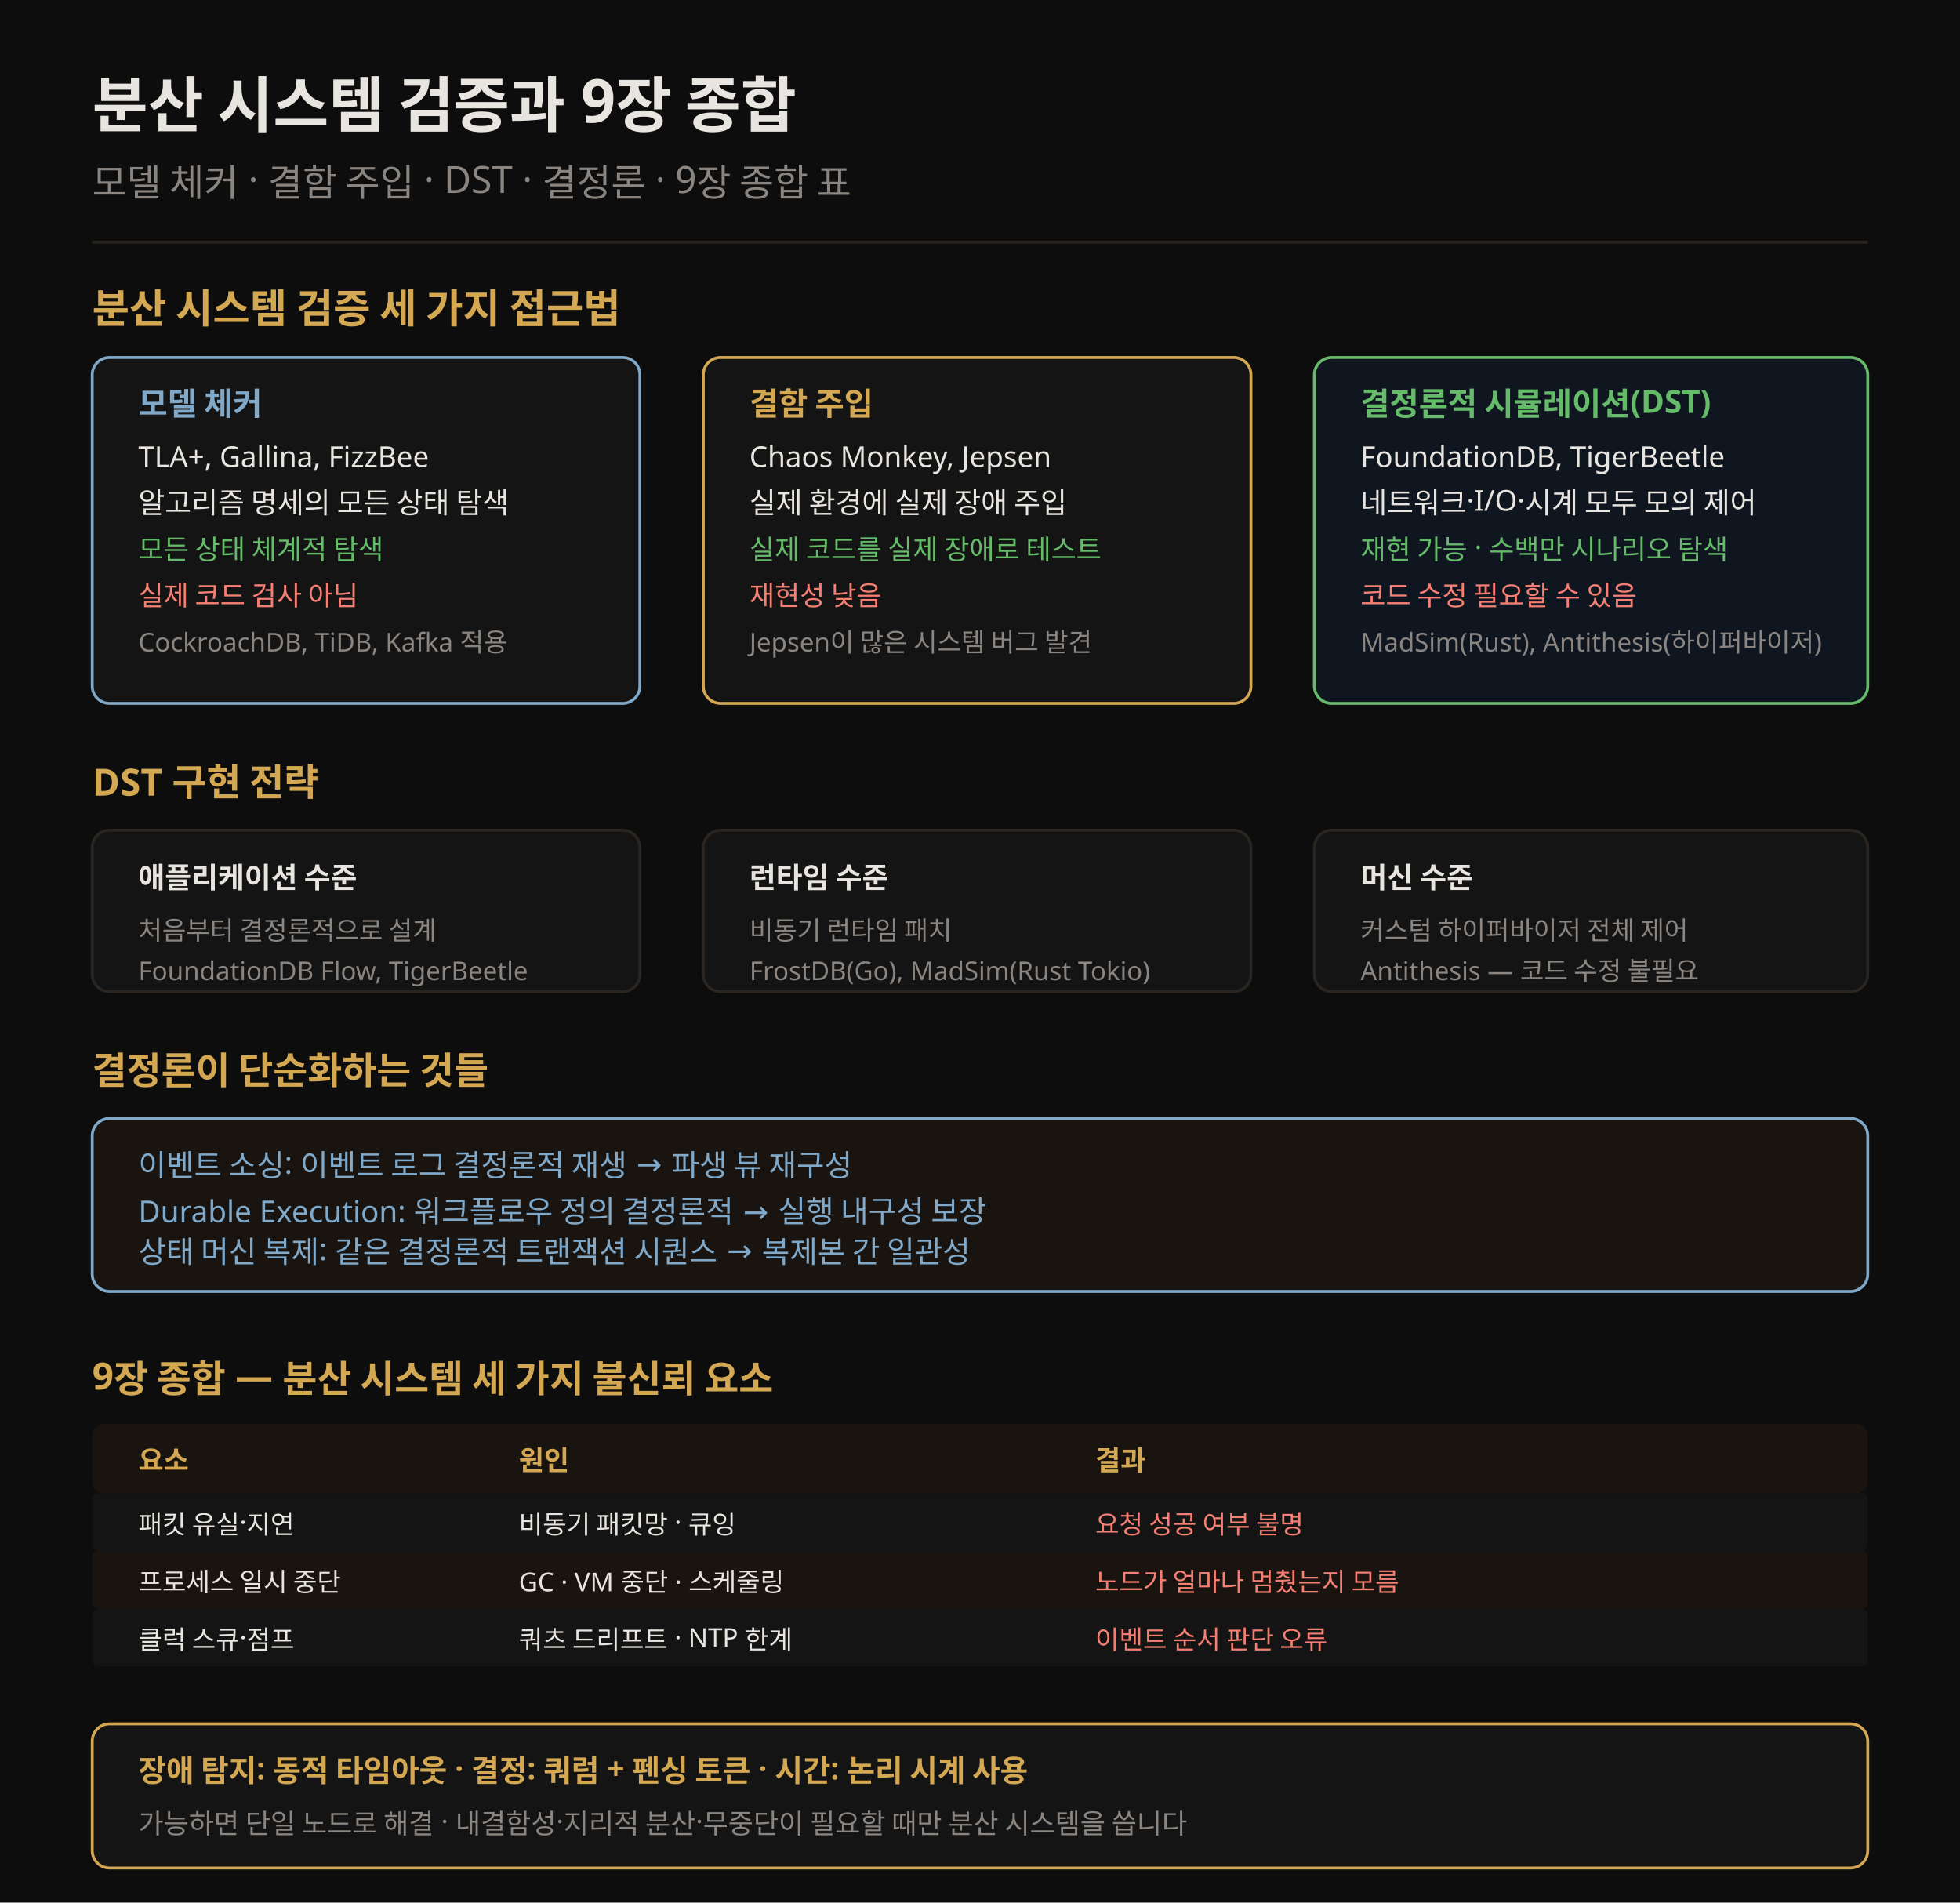
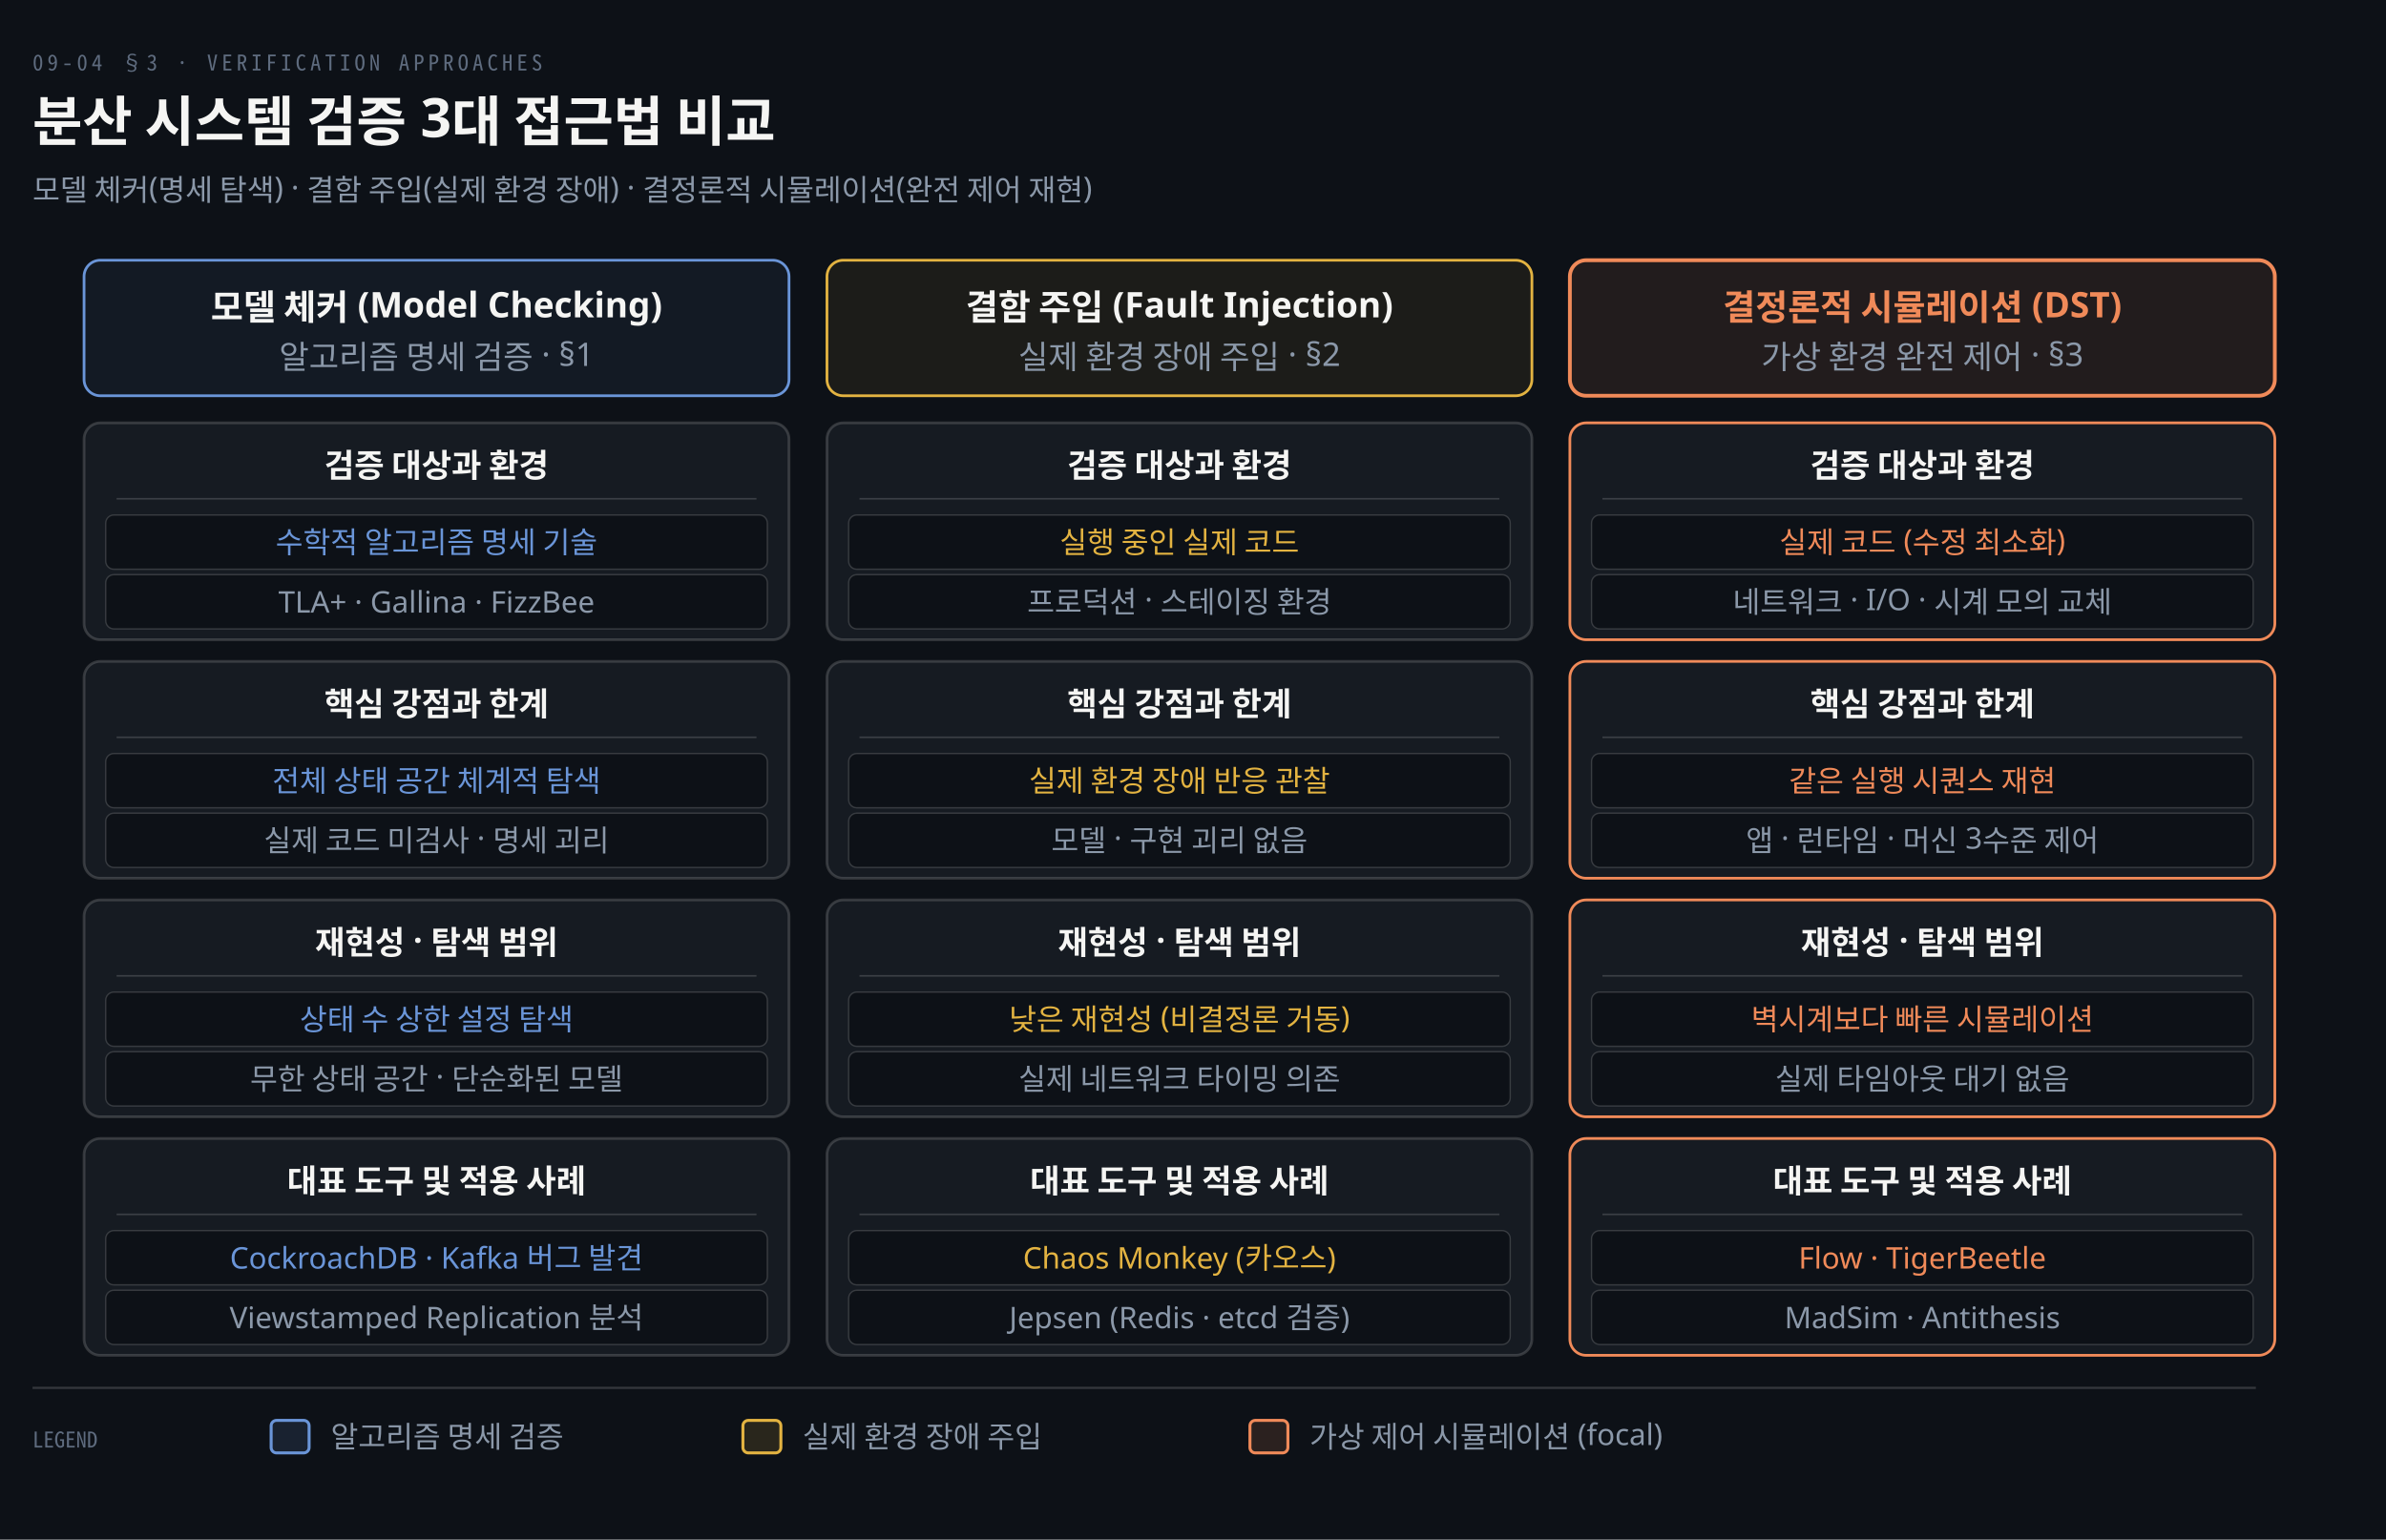
- <svg xmlns="http://www.w3.org/2000/svg" viewBox="0 0 680 660" font-family="Pretendard, sans-serif">
-   <rect width="680" height="660" fill="#0d0d0d" />
-   <text x="32" y="44" fill="#e8e4df" font-size="21" font-weight="700">분산 시스템 검증과 9장 종합</text>
-   <text x="32" y="68" fill="rgb(138,133,128)" font-size="13">모델 체커 · 결함 주입 · DST · 결정론 · 9장 종합 표</text>
-   <line x1="32" y1="84" x2="648" y2="84" stroke="rgb(42,37,32)" stroke-width="1" />
-   <text x="32" y="112" fill="rgb(212,168,83)" font-size="14" font-weight="700">분산 시스템 검증 세 가지 접근법</text>
-   <rect x="32" y="124" width="190" height="120" rx="6" fill="#141414" stroke="#7fa8c9" />
-   <text x="48" y="144" fill="#7fa8c9" font-size="11" font-weight="700">모델 체커</text>
-   <text x="48" y="162" fill="#e8e4df" font-size="10">TLA+, Gallina, FizzBee</text>
-   <text x="48" y="178" fill="#e8e4df" font-size="10">알고리즘 명세의 모든 상태 탐색</text>
-   <text x="48" y="194" fill="#66bb6a" font-size="9.5">모든 상태 체계적 탐색</text>
-   <text x="48" y="210" fill="#f47f72" font-size="9.5">실제 코드 검사 아님</text>
-   <text x="48" y="226" fill="rgb(138,133,128)" font-size="9">CockroachDB, TiDB, Kafka 적용</text>
-   <rect x="244" y="124" width="190" height="120" rx="6" fill="#141414" stroke="rgb(212,168,83)" />
-   <text x="260" y="144" fill="rgb(212,168,83)" font-size="11" font-weight="700">결함 주입</text>
-   <text x="260" y="162" fill="#e8e4df" font-size="10">Chaos Monkey, Jepsen</text>
-   <text x="260" y="178" fill="#e8e4df" font-size="10">실제 환경에 실제 장애 주입</text>
-   <text x="260" y="194" fill="#66bb6a" font-size="9.5">실제 코드를 실제 장애로 테스트</text>
-   <text x="260" y="210" fill="#f47f72" font-size="9.5">재현성 낮음</text>
-   <text x="260" y="226" fill="rgb(138,133,128)" font-size="9">Jepsen이 많은 시스템 버그 발견</text>
-   <rect x="456" y="124" width="192" height="120" rx="6" fill="#101620" stroke="#66bb6a" />
-   <text x="472" y="144" fill="#66bb6a" font-size="11" font-weight="700">결정론적 시뮬레이션(DST)</text>
-   <text x="472" y="162" fill="#e8e4df" font-size="10">FoundationDB, TigerBeetle</text>
-   <text x="472" y="178" fill="#e8e4df" font-size="10">네트워크·I/O·시계 모두 모의 제어</text>
-   <text x="472" y="194" fill="#66bb6a" font-size="9.5">재현 가능 · 수백만 시나리오 탐색</text>
-   <text x="472" y="210" fill="#f47f72" font-size="9.5">코드 수정 필요할 수 있음</text>
-   <text x="472" y="226" fill="rgb(138,133,128)" font-size="9">MadSim(Rust), Antithesis(하이퍼바이저)</text>
-   <text x="32" y="276" fill="rgb(212,168,83)" font-size="13" font-weight="700">DST 구현 전략</text>
-   <rect x="32" y="288" width="190" height="56" rx="6" fill="#141414" stroke="rgb(42,37,32)" />
-   <text x="48" y="308" fill="#e8e4df" font-size="10" font-weight="700">애플리케이션 수준</text>
-   <text x="48" y="326" fill="rgb(138,133,128)" font-size="9">처음부터 결정론적으로 설계</text>
-   <text x="48" y="340" fill="rgb(138,133,128)" font-size="9">FoundationDB Flow, TigerBeetle</text>
-   <rect x="244" y="288" width="190" height="56" rx="6" fill="#141414" stroke="rgb(42,37,32)" />
-   <text x="260" y="308" fill="#e8e4df" font-size="10" font-weight="700">런타임 수준</text>
-   <text x="260" y="326" fill="rgb(138,133,128)" font-size="9">비동기 런타임 패치</text>
-   <text x="260" y="340" fill="rgb(138,133,128)" font-size="9">FrostDB(Go), MadSim(Rust Tokio)</text>
-   <rect x="456" y="288" width="192" height="56" rx="6" fill="#141414" stroke="rgb(42,37,32)" />
-   <text x="472" y="308" fill="#e8e4df" font-size="10" font-weight="700">머신 수준</text>
-   <text x="472" y="326" fill="rgb(138,133,128)" font-size="9">커스텀 하이퍼바이저 전체 제어</text>
-   <text x="472" y="340" fill="rgb(138,133,128)" font-size="9">Antithesis — 코드 수정 불필요</text>
-   <text x="32" y="376" fill="rgb(212,168,83)" font-size="13" font-weight="700">결정론이 단순화하는 것들</text>
-   <rect x="32" y="388" width="616" height="60" rx="6" fill="#1a1410" stroke="#7fa8c9" />
-   <text x="48" y="408" fill="#7fa8c9" font-size="10.5">이벤트 소싱: 이벤트 로그 결정론적 재생 → 파생 뷰 재구성</text>
-   <text x="48" y="424" fill="#7fa8c9" font-size="10.5">Durable Execution: 워크플로우 정의 결정론적 → 실행 내구성 보장</text>
-   <text x="48" y="438" fill="#7fa8c9" font-size="10.5">상태 머신 복제: 같은 결정론적 트랜잭션 시퀀스 → 복제본 간 일관성</text>
-   <text x="32" y="482" fill="rgb(212,168,83)" font-size="13" font-weight="700">9장 종합 — 분산 시스템 세 가지 불신뢰 요소</text>
-   <rect x="32" y="494" width="616" height="24" rx="4" fill="#1a1410" />
-   <text x="48" y="510" fill="rgb(212,168,83)" font-size="9.5" font-weight="700">요소</text>
-   <text x="180" y="510" fill="rgb(212,168,83)" font-size="9.5" font-weight="700">원인</text>
-   <text x="380" y="510" fill="rgb(212,168,83)" font-size="9.5" font-weight="700">결과</text>
-   <rect x="32" y="518" width="616" height="20" rx="2" fill="#141414" />
-   <text x="48" y="532" fill="#e8e4df" font-size="9">패킷 유실·지연</text>
-   <text x="180" y="532" fill="#e8e4df" font-size="9">비동기 패킷망 · 큐잉</text>
-   <text x="380" y="532" fill="#f47f72" font-size="9">요청 성공 여부 불명</text>
-   <rect x="32" y="538" width="616" height="20" rx="2" fill="#1a1410" />
-   <text x="48" y="552" fill="#e8e4df" font-size="9">프로세스 일시 중단</text>
-   <text x="180" y="552" fill="#e8e4df" font-size="9">GC · VM 중단 · 스케줄링</text>
-   <text x="380" y="552" fill="#f47f72" font-size="9">노드가 얼마나 멈췄는지 모름</text>
-   <rect x="32" y="558" width="616" height="20" rx="2" fill="#141414" />
-   <text x="48" y="572" fill="#e8e4df" font-size="9">클럭 스큐·점프</text>
-   <text x="180" y="572" fill="#e8e4df" font-size="9">쿼츠 드리프트 · NTP 한계</text>
-   <text x="380" y="572" fill="#f47f72" font-size="9">이벤트 순서 판단 오류</text>
-   <rect x="32" y="598" width="616" height="50" rx="6" fill="#141414" stroke="rgb(212,168,83)" />
-   <text x="48" y="618" fill="rgb(212,168,83)" font-size="10.5" font-weight="700">장애 탐지: 동적 타임아웃 · 결정: 쿼럼 + 펜싱 토큰 · 시간: 논리 시계 사용</text>
-   <text x="48" y="636" fill="rgb(138,133,128)" font-size="9.5">가능하면 단일 노드로 해결 · 내결함성·지리적 분산·무중단이 필요할 때만 분산 시스템을 씁니다</text>
+ <svg xmlns="http://www.w3.org/2000/svg" viewBox="0 0 880 568" width="100%" role="img" aria-labelledby="dt dd">
  <defs>
-     <marker id="ar" markerWidth="8" markerHeight="8" refX="7" refY="4" orient="auto">
-       <path d="M0,1 L7,4 L0,7" fill="none" stroke="rgb(138,133,128)" stroke-width="1.2" />
+     <marker id="ar" viewBox="0 0 8 8" refX="7" refY="4" markerWidth="6.5" markerHeight="6.5" orient="auto">
+       <path d="M0 0 L8 4 L0 8 z" fill="#8B98A9" />
+     </marker>
+     <marker id="ok" viewBox="0 0 8 8" refX="7" refY="4" markerWidth="6.5" markerHeight="6.5" orient="auto">
+       <path d="M0 0 L8 4 L0 8 z" fill="#3FB98C" />
+     </marker>
+     <marker id="warn" viewBox="0 0 8 8" refX="7" refY="4" markerWidth="6.5" markerHeight="6.5" orient="auto">
+       <path d="M0 0 L8 4 L0 8 z" fill="#E3B341" />
+     </marker>
+     <marker id="bad" viewBox="0 0 8 8" refX="7" refY="4" markerWidth="6.5" markerHeight="6.5" orient="auto">
+       <path d="M0 0 L8 4 L0 8 z" fill="#F0616D" />
+     </marker>
+     <marker id="info" viewBox="0 0 8 8" refX="7" refY="4" markerWidth="6.5" markerHeight="6.5" orient="auto">
+       <path d="M0 0 L8 4 L0 8 z" fill="#6A95D8" />
+     </marker>
+     <marker id="acc" viewBox="0 0 8 8" refX="7" refY="4" markerWidth="6.5" markerHeight="6.5" orient="auto">
+       <path d="M0 0 L8 4 L0 8 z" fill="#F08A59" />
+     </marker>
+     <marker id="soft" viewBox="0 0 8 8" refX="7" refY="4" markerWidth="6.5" markerHeight="6.5" orient="auto">
+       <path d="M0 0 L8 4 L0 8 z" fill="#5E6B7E" />
    </marker>
  </defs>
+   <rect width="880" height="568" fill="#0D1117" />
+   <text x="12" y="26" font-family="'Geist Mono','Noto Sans Mono CJK KR',monospace" font-size="8" letter-spacing="0.18em" fill="#5E6B7E">09-04 §3 · VERIFICATION APPROACHES</text>
+   <text x="12" y="52" font-family="'Geist','Apple SD Gothic Neo','Noto Sans KR','Malgun Gothic',sans-serif" font-size="20" font-weight="600" fill="#F5F5F3">분산 시스템 검증 3대 접근법 비교</text>
+   <text x="12" y="74" font-family="'Geist','Apple SD Gothic Neo','Noto Sans KR','Malgun Gothic',sans-serif" font-size="11" fill="#8B98A9">모델 체커(명세 탐색) · 결함 주입(실제 환경 장애) · 결정론적 시뮬레이션(완전 제어 재현)</text>
+   <rect x="31" y="96" width="260" height="50" rx="6" fill="#6A95D812" stroke="#6A95D8" stroke-width="1.0" />
+   <text x="161.0" y="118" text-anchor="middle" font-family="'Geist','Apple SD Gothic Neo','Noto Sans KR','Malgun Gothic',sans-serif" font-size="13" font-weight="600" fill="#F5F5F3">모델 체커 (Model Checking)</text>
+   <text x="161.0" y="136" text-anchor="middle" font-family="'Geist','Apple SD Gothic Neo','Noto Sans KR','Malgun Gothic',sans-serif" font-size="12" font-weight="400" fill="#8B98A9">알고리즘 명세 검증 · §1</text>
+   <rect x="31" y="156" width="260" height="80" rx="6" fill="#161B22" stroke="rgba(191,192,192,0.22)" stroke-width="1.0" />
+   <text x="161.0" y="176" text-anchor="middle" font-family="'Geist','Apple SD Gothic Neo','Noto Sans KR','Malgun Gothic',sans-serif" font-size="12" font-weight="600" fill="#F5F5F3">검증 대상과 환경</text>
+   <line x1="43" y1="184" x2="279" y2="184" stroke="rgba(191,192,192,0.22)" stroke-width="0.6" />
+   <rect x="39" y="190" width="244" height="20" rx="3" fill="#0D1117" stroke="rgba(191,192,192,0.22)" stroke-width="0.5" />
+   <text x="161.0" y="204" text-anchor="middle" font-family="'Geist','Apple SD Gothic Neo','Noto Sans KR','Malgun Gothic',sans-serif" font-size="11" font-weight="400" fill="#6A95D8">수학적 알고리즘 명세 기술</text>
+   <rect x="39" y="212" width="244" height="20" rx="3" fill="#0D1117" stroke="rgba(191,192,192,0.22)" stroke-width="0.5" />
+   <text x="161.0" y="226" text-anchor="middle" font-family="'Geist','Apple SD Gothic Neo','Noto Sans KR','Malgun Gothic',sans-serif" font-size="11" font-weight="400" fill="#8B98A9">TLA+ · Gallina · FizzBee</text>
+   <rect x="31" y="244" width="260" height="80" rx="6" fill="#161B22" stroke="rgba(191,192,192,0.22)" stroke-width="1.0" />
+   <text x="161.0" y="264" text-anchor="middle" font-family="'Geist','Apple SD Gothic Neo','Noto Sans KR','Malgun Gothic',sans-serif" font-size="12" font-weight="600" fill="#F5F5F3">핵심 강점과 한계</text>
+   <line x1="43" y1="272" x2="279" y2="272" stroke="rgba(191,192,192,0.22)" stroke-width="0.6" />
+   <rect x="39" y="278" width="244" height="20" rx="3" fill="#0D1117" stroke="rgba(191,192,192,0.22)" stroke-width="0.5" />
+   <text x="161.0" y="292" text-anchor="middle" font-family="'Geist','Apple SD Gothic Neo','Noto Sans KR','Malgun Gothic',sans-serif" font-size="11" font-weight="400" fill="#6A95D8">전체 상태 공간 체계적 탐색</text>
+   <rect x="39" y="300" width="244" height="20" rx="3" fill="#0D1117" stroke="rgba(191,192,192,0.22)" stroke-width="0.5" />
+   <text x="161.0" y="314" text-anchor="middle" font-family="'Geist','Apple SD Gothic Neo','Noto Sans KR','Malgun Gothic',sans-serif" font-size="11" font-weight="400" fill="#8B98A9">실제 코드 미검사 · 명세 괴리</text>
+   <rect x="31" y="332" width="260" height="80" rx="6" fill="#161B22" stroke="rgba(191,192,192,0.22)" stroke-width="1.0" />
+   <text x="161.0" y="352" text-anchor="middle" font-family="'Geist','Apple SD Gothic Neo','Noto Sans KR','Malgun Gothic',sans-serif" font-size="12" font-weight="600" fill="#F5F5F3">재현성 · 탐색 범위</text>
+   <line x1="43" y1="360" x2="279" y2="360" stroke="rgba(191,192,192,0.22)" stroke-width="0.6" />
+   <rect x="39" y="366" width="244" height="20" rx="3" fill="#0D1117" stroke="rgba(191,192,192,0.22)" stroke-width="0.5" />
+   <text x="161.0" y="380" text-anchor="middle" font-family="'Geist','Apple SD Gothic Neo','Noto Sans KR','Malgun Gothic',sans-serif" font-size="11" font-weight="400" fill="#6A95D8">상태 수 상한 설정 탐색</text>
+   <rect x="39" y="388" width="244" height="20" rx="3" fill="#0D1117" stroke="rgba(191,192,192,0.22)" stroke-width="0.5" />
+   <text x="161.0" y="402" text-anchor="middle" font-family="'Geist','Apple SD Gothic Neo','Noto Sans KR','Malgun Gothic',sans-serif" font-size="11" font-weight="400" fill="#8B98A9">무한 상태 공간 · 단순화된 모델</text>
+   <rect x="31" y="420" width="260" height="80" rx="6" fill="#161B22" stroke="rgba(191,192,192,0.22)" stroke-width="1.0" />
+   <text x="161.0" y="440" text-anchor="middle" font-family="'Geist','Apple SD Gothic Neo','Noto Sans KR','Malgun Gothic',sans-serif" font-size="12" font-weight="600" fill="#F5F5F3">대표 도구 및 적용 사례</text>
+   <line x1="43" y1="448" x2="279" y2="448" stroke="rgba(191,192,192,0.22)" stroke-width="0.6" />
+   <rect x="39" y="454" width="244" height="20" rx="3" fill="#0D1117" stroke="rgba(191,192,192,0.22)" stroke-width="0.5" />
+   <text x="161.0" y="468" text-anchor="middle" font-family="'Geist','Apple SD Gothic Neo','Noto Sans KR','Malgun Gothic',sans-serif" font-size="11" font-weight="400" fill="#6A95D8">CockroachDB · Kafka 버그 발견</text>
+   <rect x="39" y="476" width="244" height="20" rx="3" fill="#0D1117" stroke="rgba(191,192,192,0.22)" stroke-width="0.5" />
+   <text x="161.0" y="490" text-anchor="middle" font-family="'Geist','Apple SD Gothic Neo','Noto Sans KR','Malgun Gothic',sans-serif" font-size="11" font-weight="400" fill="#8B98A9">Viewstamped Replication 분석</text>
+   <rect x="305" y="96" width="260" height="50" rx="6" fill="#E3B34112" stroke="#E3B341" stroke-width="1.0" />
+   <text x="435.0" y="118" text-anchor="middle" font-family="'Geist','Apple SD Gothic Neo','Noto Sans KR','Malgun Gothic',sans-serif" font-size="13" font-weight="600" fill="#F5F5F3">결함 주입 (Fault Injection)</text>
+   <text x="435.0" y="136" text-anchor="middle" font-family="'Geist','Apple SD Gothic Neo','Noto Sans KR','Malgun Gothic',sans-serif" font-size="12" font-weight="400" fill="#8B98A9">실제 환경 장애 주입 · §2</text>
+   <rect x="305" y="156" width="260" height="80" rx="6" fill="#161B22" stroke="rgba(191,192,192,0.22)" stroke-width="1.0" />
+   <text x="435.0" y="176" text-anchor="middle" font-family="'Geist','Apple SD Gothic Neo','Noto Sans KR','Malgun Gothic',sans-serif" font-size="12" font-weight="600" fill="#F5F5F3">검증 대상과 환경</text>
+   <line x1="317" y1="184" x2="553" y2="184" stroke="rgba(191,192,192,0.22)" stroke-width="0.6" />
+   <rect x="313" y="190" width="244" height="20" rx="3" fill="#0D1117" stroke="rgba(191,192,192,0.22)" stroke-width="0.5" />
+   <text x="435.0" y="204" text-anchor="middle" font-family="'Geist','Apple SD Gothic Neo','Noto Sans KR','Malgun Gothic',sans-serif" font-size="11" font-weight="400" fill="#E3B341">실행 중인 실제 코드</text>
+   <rect x="313" y="212" width="244" height="20" rx="3" fill="#0D1117" stroke="rgba(191,192,192,0.22)" stroke-width="0.5" />
+   <text x="435.0" y="226" text-anchor="middle" font-family="'Geist','Apple SD Gothic Neo','Noto Sans KR','Malgun Gothic',sans-serif" font-size="11" font-weight="400" fill="#8B98A9">프로덕션 · 스테이징 환경</text>
+   <rect x="305" y="244" width="260" height="80" rx="6" fill="#161B22" stroke="rgba(191,192,192,0.22)" stroke-width="1.0" />
+   <text x="435.0" y="264" text-anchor="middle" font-family="'Geist','Apple SD Gothic Neo','Noto Sans KR','Malgun Gothic',sans-serif" font-size="12" font-weight="600" fill="#F5F5F3">핵심 강점과 한계</text>
+   <line x1="317" y1="272" x2="553" y2="272" stroke="rgba(191,192,192,0.22)" stroke-width="0.6" />
+   <rect x="313" y="278" width="244" height="20" rx="3" fill="#0D1117" stroke="rgba(191,192,192,0.22)" stroke-width="0.5" />
+   <text x="435.0" y="292" text-anchor="middle" font-family="'Geist','Apple SD Gothic Neo','Noto Sans KR','Malgun Gothic',sans-serif" font-size="11" font-weight="400" fill="#E3B341">실제 환경 장애 반응 관찰</text>
+   <rect x="313" y="300" width="244" height="20" rx="3" fill="#0D1117" stroke="rgba(191,192,192,0.22)" stroke-width="0.5" />
+   <text x="435.0" y="314" text-anchor="middle" font-family="'Geist','Apple SD Gothic Neo','Noto Sans KR','Malgun Gothic',sans-serif" font-size="11" font-weight="400" fill="#8B98A9">모델 · 구현 괴리 없음</text>
+   <rect x="305" y="332" width="260" height="80" rx="6" fill="#161B22" stroke="rgba(191,192,192,0.22)" stroke-width="1.0" />
+   <text x="435.0" y="352" text-anchor="middle" font-family="'Geist','Apple SD Gothic Neo','Noto Sans KR','Malgun Gothic',sans-serif" font-size="12" font-weight="600" fill="#F5F5F3">재현성 · 탐색 범위</text>
+   <line x1="317" y1="360" x2="553" y2="360" stroke="rgba(191,192,192,0.22)" stroke-width="0.6" />
+   <rect x="313" y="366" width="244" height="20" rx="3" fill="#0D1117" stroke="rgba(191,192,192,0.22)" stroke-width="0.5" />
+   <text x="435.0" y="380" text-anchor="middle" font-family="'Geist','Apple SD Gothic Neo','Noto Sans KR','Malgun Gothic',sans-serif" font-size="11" font-weight="400" fill="#E3B341">낮은 재현성 (비결정론 거동)</text>
+   <rect x="313" y="388" width="244" height="20" rx="3" fill="#0D1117" stroke="rgba(191,192,192,0.22)" stroke-width="0.5" />
+   <text x="435.0" y="402" text-anchor="middle" font-family="'Geist','Apple SD Gothic Neo','Noto Sans KR','Malgun Gothic',sans-serif" font-size="11" font-weight="400" fill="#8B98A9">실제 네트워크 타이밍 의존</text>
+   <rect x="305" y="420" width="260" height="80" rx="6" fill="#161B22" stroke="rgba(191,192,192,0.22)" stroke-width="1.0" />
+   <text x="435.0" y="440" text-anchor="middle" font-family="'Geist','Apple SD Gothic Neo','Noto Sans KR','Malgun Gothic',sans-serif" font-size="12" font-weight="600" fill="#F5F5F3">대표 도구 및 적용 사례</text>
+   <line x1="317" y1="448" x2="553" y2="448" stroke="rgba(191,192,192,0.22)" stroke-width="0.6" />
+   <rect x="313" y="454" width="244" height="20" rx="3" fill="#0D1117" stroke="rgba(191,192,192,0.22)" stroke-width="0.5" />
+   <text x="435.0" y="468" text-anchor="middle" font-family="'Geist','Apple SD Gothic Neo','Noto Sans KR','Malgun Gothic',sans-serif" font-size="11" font-weight="400" fill="#E3B341">Chaos Monkey (카오스)</text>
+   <rect x="313" y="476" width="244" height="20" rx="3" fill="#0D1117" stroke="rgba(191,192,192,0.22)" stroke-width="0.5" />
+   <text x="435.0" y="490" text-anchor="middle" font-family="'Geist','Apple SD Gothic Neo','Noto Sans KR','Malgun Gothic',sans-serif" font-size="11" font-weight="400" fill="#8B98A9">Jepsen (Redis · etcd 검증)</text>
+   <rect x="579" y="96" width="260" height="50" rx="6" fill="#F08A5918" stroke="#F08A59" stroke-width="1.4" />
+   <text x="709.0" y="118" text-anchor="middle" font-family="'Geist','Apple SD Gothic Neo','Noto Sans KR','Malgun Gothic',sans-serif" font-size="13" font-weight="600" fill="#F08A59">결정론적 시뮬레이션 (DST)</text>
+   <text x="709.0" y="136" text-anchor="middle" font-family="'Geist','Apple SD Gothic Neo','Noto Sans KR','Malgun Gothic',sans-serif" font-size="12" font-weight="400" fill="#8B98A9">가상 환경 완전 제어 · §3</text>
+   <rect x="579" y="156" width="260" height="80" rx="6" fill="#161B22" stroke="#F08A59" stroke-width="1.0" />
+   <text x="709.0" y="176" text-anchor="middle" font-family="'Geist','Apple SD Gothic Neo','Noto Sans KR','Malgun Gothic',sans-serif" font-size="12" font-weight="600" fill="#F5F5F3">검증 대상과 환경</text>
+   <line x1="591" y1="184" x2="827" y2="184" stroke="rgba(191,192,192,0.22)" stroke-width="0.6" />
+   <rect x="587" y="190" width="244" height="20" rx="3" fill="#0D1117" stroke="rgba(191,192,192,0.22)" stroke-width="0.5" />
+   <text x="709.0" y="204" text-anchor="middle" font-family="'Geist','Apple SD Gothic Neo','Noto Sans KR','Malgun Gothic',sans-serif" font-size="11" font-weight="400" fill="#F08A59">실제 코드 (수정 최소화)</text>
+   <rect x="587" y="212" width="244" height="20" rx="3" fill="#0D1117" stroke="rgba(191,192,192,0.22)" stroke-width="0.5" />
+   <text x="709.0" y="226" text-anchor="middle" font-family="'Geist','Apple SD Gothic Neo','Noto Sans KR','Malgun Gothic',sans-serif" font-size="11" font-weight="400" fill="#8B98A9">네트워크 · I/O · 시계 모의 교체</text>
+   <rect x="579" y="244" width="260" height="80" rx="6" fill="#161B22" stroke="#F08A59" stroke-width="1.0" />
+   <text x="709.0" y="264" text-anchor="middle" font-family="'Geist','Apple SD Gothic Neo','Noto Sans KR','Malgun Gothic',sans-serif" font-size="12" font-weight="600" fill="#F5F5F3">핵심 강점과 한계</text>
+   <line x1="591" y1="272" x2="827" y2="272" stroke="rgba(191,192,192,0.22)" stroke-width="0.6" />
+   <rect x="587" y="278" width="244" height="20" rx="3" fill="#0D1117" stroke="rgba(191,192,192,0.22)" stroke-width="0.5" />
+   <text x="709.0" y="292" text-anchor="middle" font-family="'Geist','Apple SD Gothic Neo','Noto Sans KR','Malgun Gothic',sans-serif" font-size="11" font-weight="400" fill="#F08A59">같은 실행 시퀀스 재현</text>
+   <rect x="587" y="300" width="244" height="20" rx="3" fill="#0D1117" stroke="rgba(191,192,192,0.22)" stroke-width="0.5" />
+   <text x="709.0" y="314" text-anchor="middle" font-family="'Geist','Apple SD Gothic Neo','Noto Sans KR','Malgun Gothic',sans-serif" font-size="11" font-weight="400" fill="#8B98A9">앱 · 런타임 · 머신 3수준 제어</text>
+   <rect x="579" y="332" width="260" height="80" rx="6" fill="#161B22" stroke="#F08A59" stroke-width="1.0" />
+   <text x="709.0" y="352" text-anchor="middle" font-family="'Geist','Apple SD Gothic Neo','Noto Sans KR','Malgun Gothic',sans-serif" font-size="12" font-weight="600" fill="#F5F5F3">재현성 · 탐색 범위</text>
+   <line x1="591" y1="360" x2="827" y2="360" stroke="rgba(191,192,192,0.22)" stroke-width="0.6" />
+   <rect x="587" y="366" width="244" height="20" rx="3" fill="#0D1117" stroke="rgba(191,192,192,0.22)" stroke-width="0.5" />
+   <text x="709.0" y="380" text-anchor="middle" font-family="'Geist','Apple SD Gothic Neo','Noto Sans KR','Malgun Gothic',sans-serif" font-size="11" font-weight="400" fill="#F08A59">벽시계보다 빠른 시뮬레이션</text>
+   <rect x="587" y="388" width="244" height="20" rx="3" fill="#0D1117" stroke="rgba(191,192,192,0.22)" stroke-width="0.5" />
+   <text x="709.0" y="402" text-anchor="middle" font-family="'Geist','Apple SD Gothic Neo','Noto Sans KR','Malgun Gothic',sans-serif" font-size="11" font-weight="400" fill="#8B98A9">실제 타임아웃 대기 없음</text>
+   <rect x="579" y="420" width="260" height="80" rx="6" fill="#161B22" stroke="#F08A59" stroke-width="1.0" />
+   <text x="709.0" y="440" text-anchor="middle" font-family="'Geist','Apple SD Gothic Neo','Noto Sans KR','Malgun Gothic',sans-serif" font-size="12" font-weight="600" fill="#F5F5F3">대표 도구 및 적용 사례</text>
+   <line x1="591" y1="448" x2="827" y2="448" stroke="rgba(191,192,192,0.22)" stroke-width="0.6" />
+   <rect x="587" y="454" width="244" height="20" rx="3" fill="#0D1117" stroke="rgba(191,192,192,0.22)" stroke-width="0.5" />
+   <text x="709.0" y="468" text-anchor="middle" font-family="'Geist','Apple SD Gothic Neo','Noto Sans KR','Malgun Gothic',sans-serif" font-size="11" font-weight="400" fill="#F08A59">Flow · TigerBeetle</text>
+   <rect x="587" y="476" width="244" height="20" rx="3" fill="#0D1117" stroke="rgba(191,192,192,0.22)" stroke-width="0.5" />
+   <text x="709.0" y="490" text-anchor="middle" font-family="'Geist','Apple SD Gothic Neo','Noto Sans KR','Malgun Gothic',sans-serif" font-size="11" font-weight="400" fill="#8B98A9">MadSim · Antithesis</text>
+   <line x1="12" y1="512" x2="832" y2="512" stroke="rgba(191,192,192,0.22)" stroke-width="0.8" />
+   <text x="12" y="534" text-anchor="start" font-family="'Geist Mono','Noto Sans Mono CJK KR',monospace" font-size="8" font-weight="400" fill="#5E6B7E">LEGEND</text>
+   <rect x="100" y="524" width="14" height="12" rx="2" fill="#6A95D822" stroke="#6A95D8" stroke-width="1.1" />
+   <text x="122" y="534" text-anchor="start" font-family="'Geist','Apple SD Gothic Neo','Noto Sans KR','Malgun Gothic',sans-serif" font-size="11" font-weight="400" fill="#8B98A9">알고리즘 명세 검증</text>
+   <rect x="274" y="524" width="14" height="12" rx="2" fill="#E3B34122" stroke="#E3B341" stroke-width="1.1" />
+   <text x="296" y="534" text-anchor="start" font-family="'Geist','Apple SD Gothic Neo','Noto Sans KR','Malgun Gothic',sans-serif" font-size="11" font-weight="400" fill="#8B98A9">실제 환경 장애 주입</text>
+   <rect x="461" y="524" width="14" height="12" rx="2" fill="#F08A5922" stroke="#F08A59" stroke-width="1.1" />
+   <text x="483" y="534" text-anchor="start" font-family="'Geist','Apple SD Gothic Neo','Noto Sans KR','Malgun Gothic',sans-serif" font-size="11" font-weight="400" fill="#8B98A9">가상 제어 시뮬레이션 (focal)</text>
</svg>
